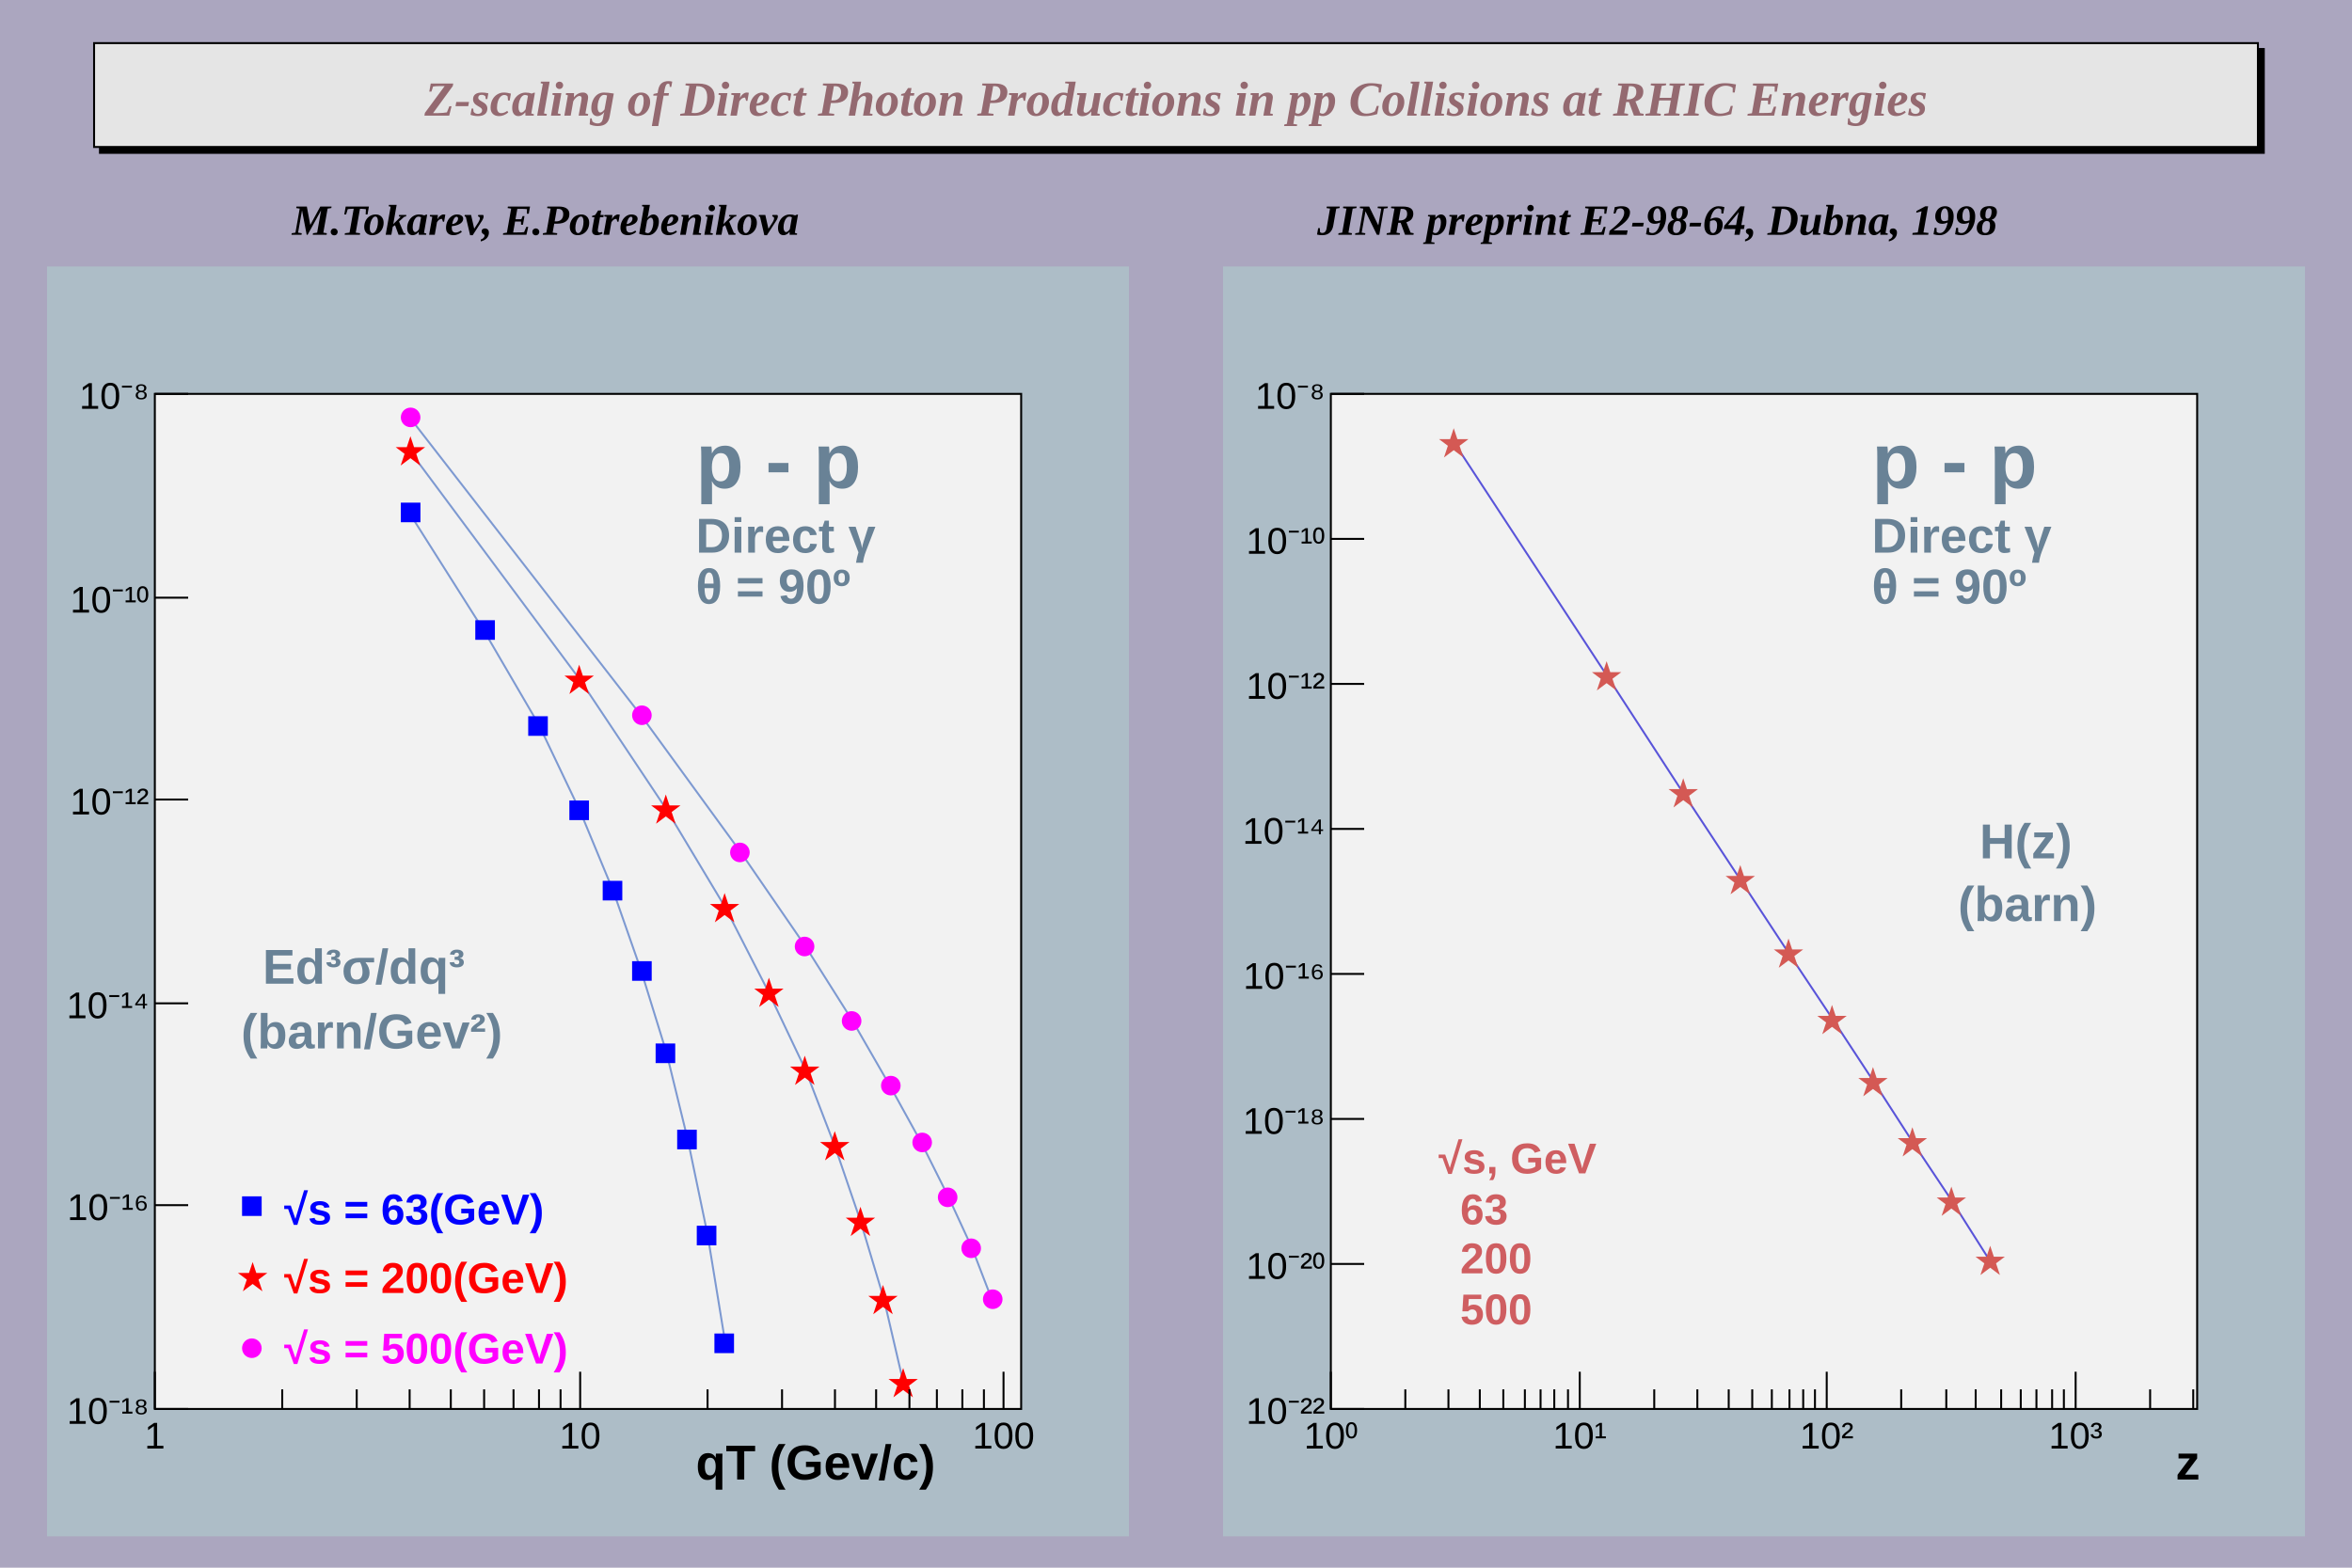
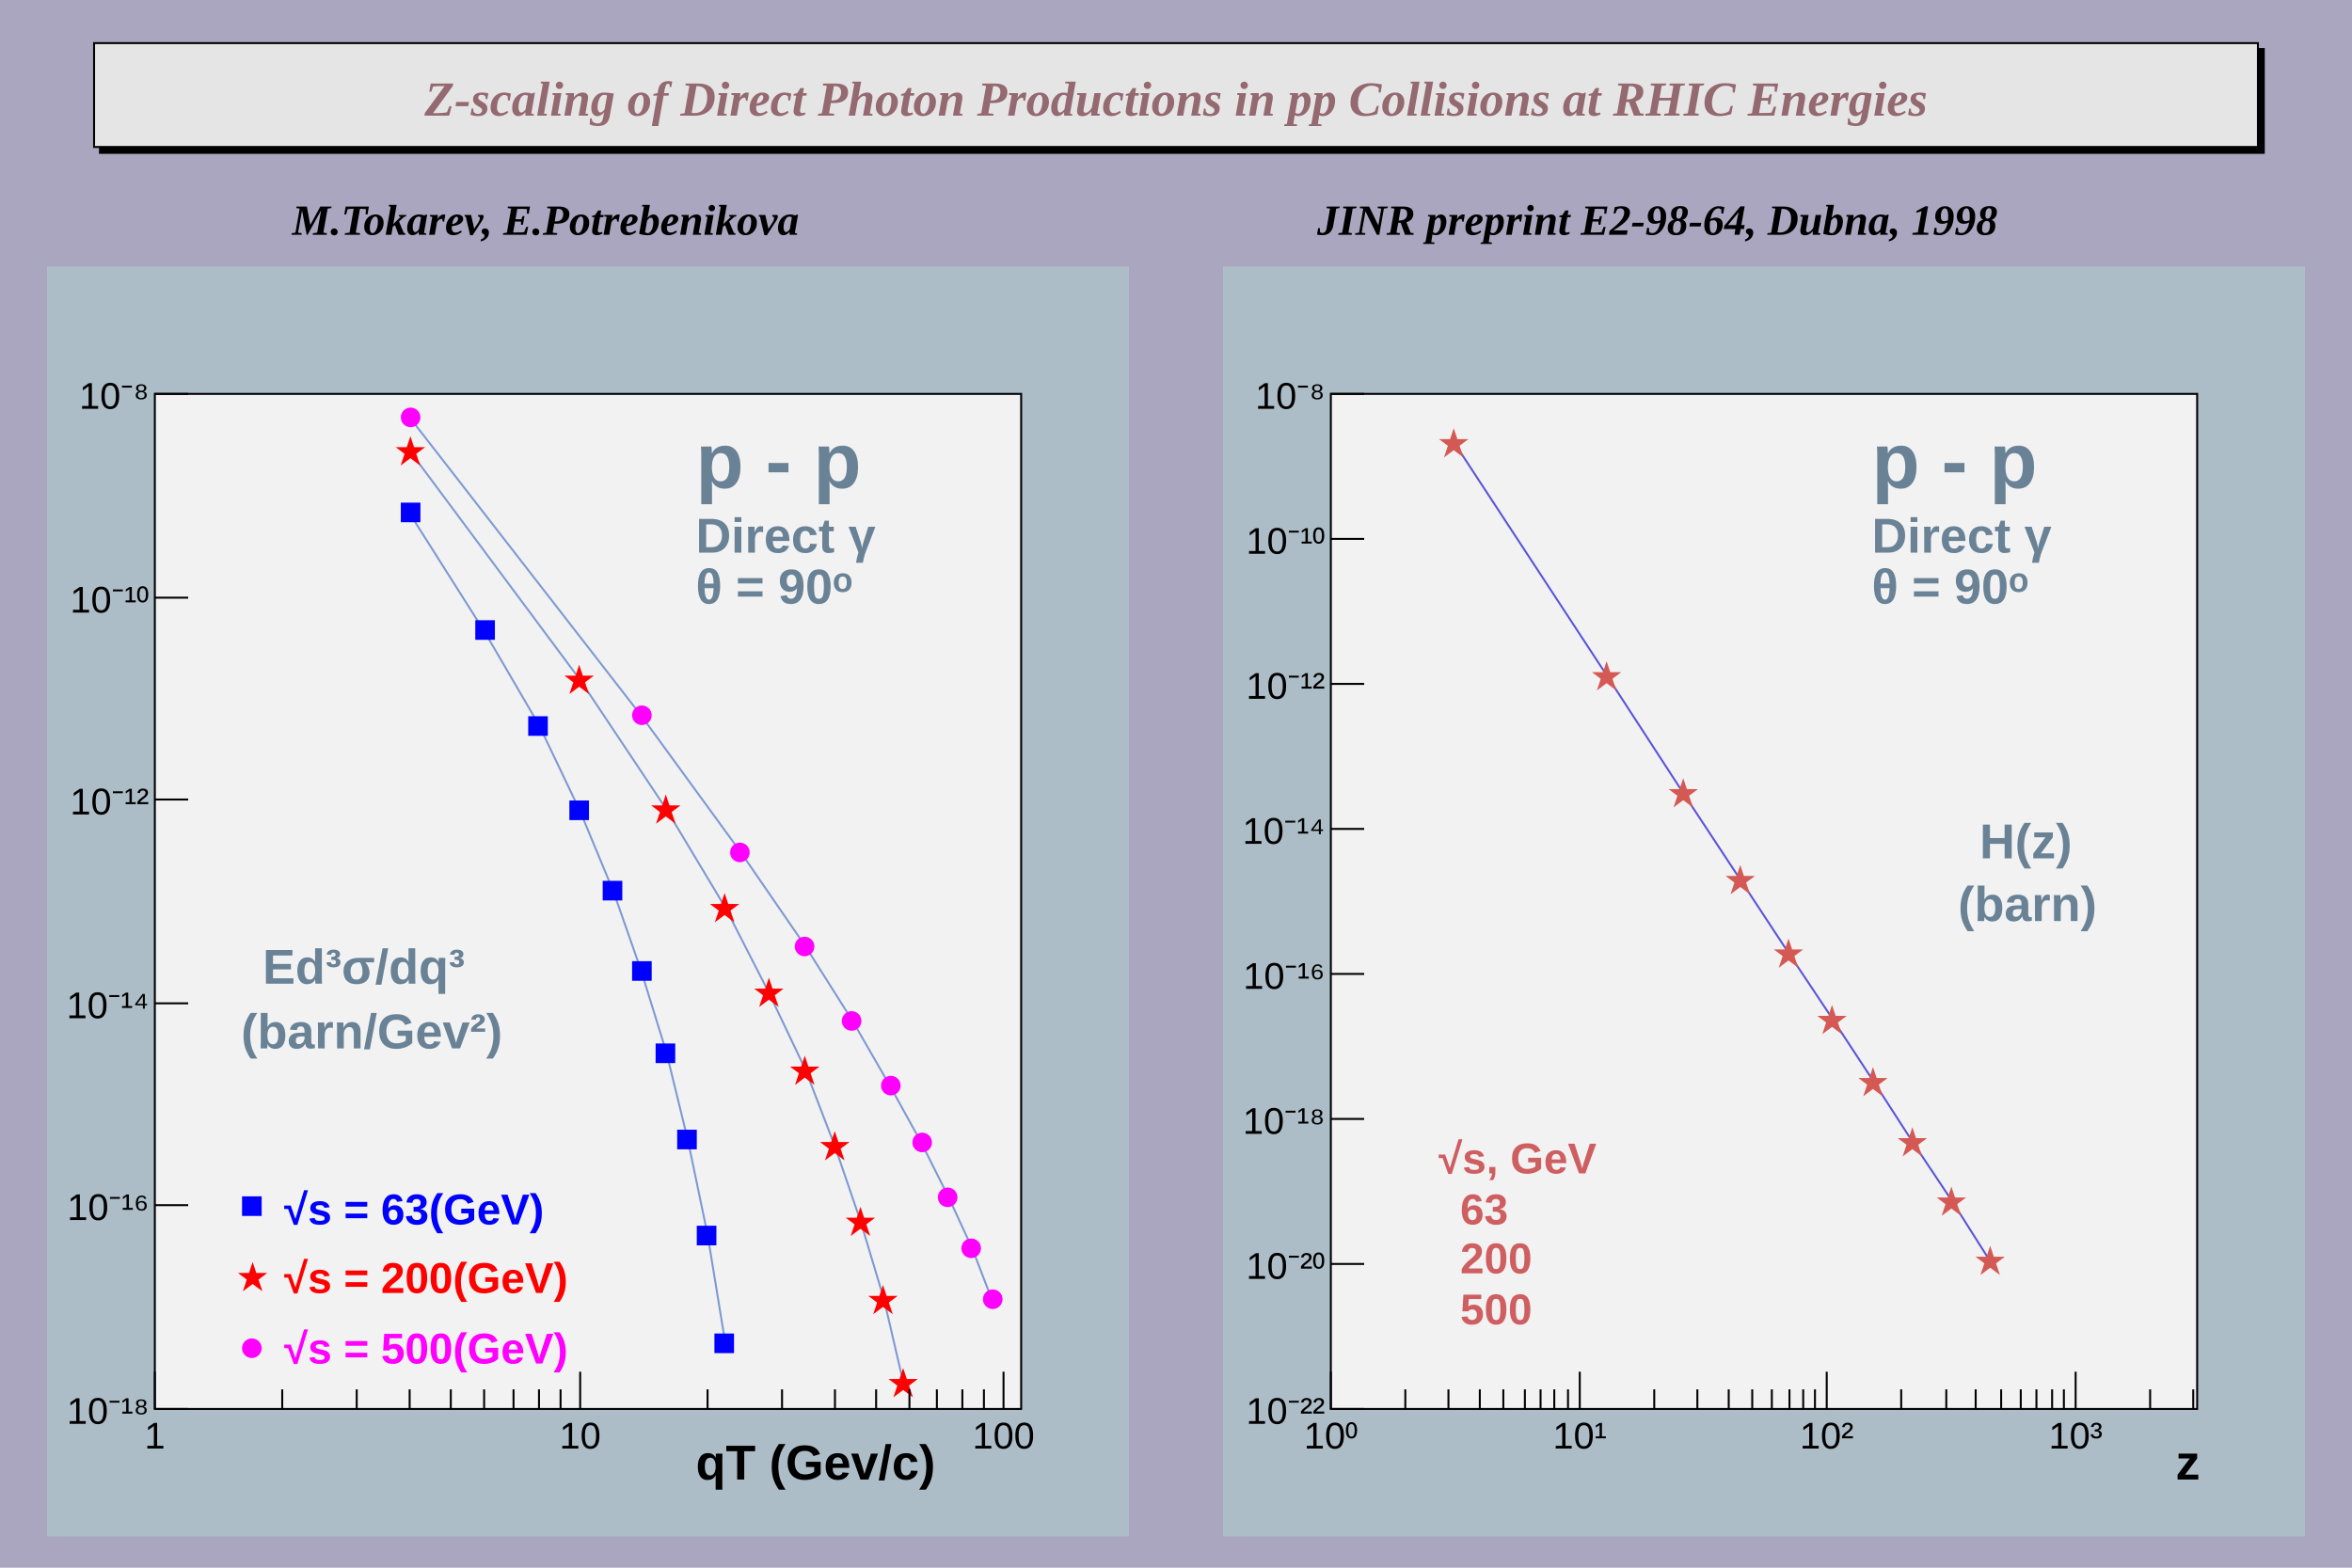
<svg xmlns="http://www.w3.org/2000/svg" viewBox="0 0 1200 800" preserveAspectRatio="none" width="1200" height="800">
  <rect x="0" y="0" width="1200" height="800" style="fill: rgb(171,166,191);" />
  <g>
    <g objname="TPave" objtype="TPaveLabel" transform="translate(48,22)" font-family="Times New Roman" font-size="25" space="preserve" font-weight="bold" font-style="italic">
      <path d="M1104,53v-50h3v53h-1104v-3Z" style="fill: black; stroke: black; stroke-width: 1px;" />
      <path d="M0,0h1104v53h-1104z" style="fill: rgb(229,229,229); stroke: black; stroke-width: 1;" />
      <text fill="rgb(148,105,112)" text-anchor="middle" dy=".4em" transform="translate(552,27)">Z-scaling of       Direct Photon Productions in pp Collisions at RHIC Energies</text>
    </g>
    <g objname="name" objtype="TLatex" font-family="Times New Roman" font-size="22" space="preserve" font-weight="bold" font-style="italic">
      <text fill="black" text-anchor="start" dy=".4em" transform="translate(149,111)">M.Tokarev, E.Potrebenikova </text>
    </g>
    <g objname="name" objtype="TLatex" font-family="Times New Roman" font-size="22" space="preserve" font-weight="bold" font-style="italic">
      <text fill="black" text-anchor="start" dy=".4em" transform="translate(672,111)">JINR preprint E2-98-64, Dubna, 1998 </text>
    </g>
    <g pad="pad1" transform="translate(24,136)">
      <rect x="0" y="0" width="552" height="648" style="fill: rgb(173,189,199);" />
      <g>
        <g transform="translate(55,65)">
          <rect x="0" y="0" width="442" height="518" style="fill: rgb(242,242,242); stroke: black; stroke-width: 1;" />
          <svg x="0" y="0" overflow="hidden" width="442" height="518" viewBox="0 0 442 518">
            <g objname="Graph" objtype="TGraph">
              <path d="M130,61l38,60l28,48l21,44l17,41l14,40l13,42l11,45l10,48l9,55" style="stroke: rgb(125,153,209); stroke-width: 1; fill: none;" />
              <path d="M126,56v9h9v-9zM164,116v9h9v-9zM191,165v9h9v-9zM212,208v9h9v-9zM229,249v9h9v-9zM244,290v9h9v-9zM256,332v9h9v-9zM267,376v9h9v-9zM277,425v9h9v-9zM286,480v9h9v-9z" style="stroke: blue; fill: blue;" />
            </g>
            <g objname="Graph" objtype="TGraph">
              <path d="M130,29l87,117l44,66l30,50l22,43l19,40l15,39l13,38l12,40l10,43" style="stroke: rgb(125,153,209); stroke-width: 1; fill: none;" />
              <path d="M130.4,23.2l4.0,12.0l-10.0,-7.5h12.0l-10.0,7.5zM216.5,139.8l4.0,12.0l-10.0,-7.5h12.0l-10.0,7.5zM260.7,206.0l4.0,12.0l-10.0,-7.5h12.0l-10.0,7.5zM290.7,256.3l4.0,12.0l-10.0,-7.5h12.0l-10.0,7.5zM313.3,299.5l4.0,12.0l-10.0,-7.5h12.0l-10.0,7.5zM331.6,339.3l4.0,12.0l-10.0,-7.5h12.0l-10.0,7.5zM346.9,377.8l4.0,12.0l-10.0,-7.5h12.0l-10.0,7.5zM360.0,416.4l4.0,12.0l-10.0,-7.5h12.0l-10.0,7.5zM371.5,456.3l4.0,12.0l-10.0,-7.5h12.0l-10.0,7.5zM381.8,498.7l4.0,12.0l-10.0,-7.5h12.0l-10.0,7.5z" style="stroke: red; fill: red;" />
            </g>
            <g objname="Graph" objtype="TGraph">
              <path d="M130,12l118,152l51,70l33,48l24,38l19,33l16,29l14,28l12,26l10,26" style="stroke: rgb(125,153,209); stroke-width: 1; fill: none;" />
              <path d="M126,12a4,4,0,1,0,9,0a4,4,0,1,0,-9,0zM244,164a4,4,0,1,0,9,0a4,4,0,1,0,-9,0zM294,234a4,4,0,1,0,9,0a4,4,0,1,0,-9,0zM327,282a4,4,0,1,0,9,0a4,4,0,1,0,-9,0zM351,320a4,4,0,1,0,9,0a4,4,0,1,0,-9,0zM371,353a4,4,0,1,0,9,0a4,4,0,1,0,-9,0zM387,382a4,4,0,1,0,9,0a4,4,0,1,0,-9,0zM400,410a4,4,0,1,0,9,0a4,4,0,1,0,-9,0zM412,436a4,4,0,1,0,9,0a4,4,0,1,0,-9,0zM423,462a4,4,0,1,0,9,0a4,4,0,1,0,-9,0z" style="stroke: magenta; fill: magenta;" />
            </g>
            <g objname="Graph" objtype="TGraph">
              <path d="M50,414" style="stroke: black; stroke-width: 1; fill: none;" />
              <path d="M45,410v9h9v-9z" style="stroke: blue; fill: blue;" />
            </g>
            <g objname="Graph" objtype="TGraph">
              <path d="M50,451" style="stroke: black; stroke-width: 1; fill: none;" />
              <path d="M49.9,444.6l4.0,12.0l-10.0,-7.5h12.0l-10.0,7.5z" style="stroke: red; fill: red;" />
            </g>
            <g objname="Graph" objtype="TGraph">
              <path d="M50,487" style="stroke: black; stroke-width: 1; fill: none;" />
              <path d="M45,487a4,4,0,1,0,9,0a4,4,0,1,0,-9,0z" style="stroke: magenta; fill: magenta;" />
            </g>
          </svg>
          <g>
            <g transform="translate(0,518)">
              <path d="M0,-19v19m65,-10v10m38,-10v10m27,-10v10m21,-10v10m17,-10v10m15,-10v10m13,-10v10m11,-10v10m10,-19v19m65,-10v10m38,-10v10m27,-10v10m21,-10v10m17,-10v10m14,-10v10m13,-10v10m11,-10v10m10,-19v19" style="stroke: black; stroke-width: 1;" />
              <g font-family="Arial" font-size="19" space="preserve">
                <text fill="black" text-anchor="middle" dy=".8em" transform="translate(0,5)">1</text>
                <text fill="black" text-anchor="middle" dy=".8em" transform="translate(217,5)">10</text>
                <text fill="black" text-anchor="middle" dy=".8em" transform="translate(433,5)">100</text>
              </g>
            </g>
            <g>
              <path d="M17,518h-17m17,-104h-17m17,-103h-17m17,-104h-17m17,-103h-17m17,-104h-17" style="stroke: black; stroke-width: 1;" />
              <g font-family="Arial" font-size="19" space="preserve">
                <text fill="black" text-anchor="end" dy=".4em" transform="translate(-3,518)">10⁻¹⁸</text>
                <text fill="black" text-anchor="end" dy=".4em" transform="translate(-3,414)">10⁻¹⁶</text>
                <text fill="black" text-anchor="end" dy=".4em" transform="translate(-3,311)">10⁻¹⁴</text>
                <text fill="black" text-anchor="end" dy=".4em" transform="translate(-3,207)">10⁻¹²</text>
                <text fill="black" text-anchor="end" dy=".4em" transform="translate(-3,104)">10⁻¹⁰</text>
                <text fill="black" text-anchor="end" dy=".4em" transform="translate(-3,0)">10⁻⁸</text>
              </g>
            </g>
          </g>
        </g>
        <g objname="name" objtype="TLatex" font-family="Arial" font-size="40" space="preserve" font-weight="bold">
          <text fill="rgb(105,130,150)" text-anchor="start" dy=".4em" transform="translate(331,97)">p - p</text>
        </g>
        <g objname="name" objtype="TLatex" font-family="Arial" font-size="25" space="preserve" font-weight="bold">
          <text fill="rgb(105,130,150)" text-anchor="start" dy=".4em" transform="translate(331,136)">Direct γ</text>
        </g>
        <g objname="name" objtype="TLatex" font-family="Arial" font-size="25" space="preserve" font-weight="bold">
-           <text fill="rgb(105,130,150)" text-anchor="start" dy=".4em" transform="translate(331,162)">θ = 90º</text>
+           <text fill="rgb(105,130,150)" text-anchor="start" dy=".4em" transform="translate(331,162)">θ = 90ᵒ</text>
        </g>
        <g objname="name" objtype="TLatex" font-family="Arial" font-size="25" space="preserve" font-weight="bold">
          <text fill="rgb(105,130,150)" text-anchor="start" dy=".4em" transform="translate(110,356)">Ed³σ/dq³</text>
        </g>
        <g objname="name" objtype="TLatex" font-family="Arial" font-size="25" space="preserve" font-weight="bold">
          <text fill="rgb(105,130,150)" text-anchor="start" dy=".4em" transform="translate(99,389)">(barn/Gev²)</text>
        </g>
        <g objname="name" objtype="TLatex" font-family="Arial" font-size="22" space="preserve" font-weight="bold">
          <text fill="blue" text-anchor="start" dy=".4em" transform="translate(121,480)">√s = 63(GeV)</text>
        </g>
        <g objname="name" objtype="TLatex" font-family="Arial" font-size="22" space="preserve" font-weight="bold">
          <text fill="red" text-anchor="start" dy=".4em" transform="translate(121,515)">√s = 200(GeV)</text>
        </g>
        <g objname="name" objtype="TLatex" font-family="Arial" font-size="22" space="preserve" font-weight="bold">
          <text fill="magenta" text-anchor="start" dy=".4em" transform="translate(121,551)">√s = 500(GeV)</text>
        </g>
        <g objname="name" objtype="TLatex" font-family="Arial" font-size="25" space="preserve" font-weight="bold">
          <text fill="black" text-anchor="start" dy=".4em" transform="translate(331,609)">qT (Gev/c)</text>
        </g>
      </g>
    </g>
    <g pad="pad2" transform="translate(624,136)">
      <rect x="0" y="0" width="552" height="648" style="fill: rgb(173,189,199);" />
      <g>
        <g transform="translate(55,65)">
          <rect x="0" y="0" width="442" height="518" style="fill: rgb(242,242,242); stroke: black; stroke-width: 1;" />
          <svg x="0" y="0" overflow="hidden" width="442" height="518" viewBox="0 0 442 518">
            <g objname="Graph" objtype="TGraph">
              <path d="M63,25l78,119l39,60l29,44l25,38l22,33l21,32l20,31l20,30l19,30" style="stroke: rgb(89,84,217); stroke-width: 1; fill: none;" />
              <path d="M62.7,19.1l4.0,12.0l-10.0,-7.5h12.0l-10.0,7.5zM140.7,138.0l4.0,12.0l-10.0,-7.5h12.0l-10.0,7.5zM179.8,197.7l4.0,12.0l-10.0,-7.5h12.0l-10.0,7.5zM208.9,242.0l4.0,12.0l-10.0,-7.5h12.0l-10.0,7.5zM233.5,279.5l4.0,12.0l-10.0,-7.5h12.0l-10.0,7.5zM255.7,313.4l4.0,12.0l-10.0,-7.5h12.0l-10.0,7.5zM276.6,345.1l4.0,12.0l-10.0,-7.5h12.0l-10.0,7.5zM296.7,375.8l4.0,12.0l-10.0,-7.5h12.0l-10.0,7.5zM316.6,406.1l4.0,12.0l-10.0,-7.5h12.0l-10.0,7.5zM336.4,436.3l4.0,12.0l-10.0,-7.5h12.0l-10.0,7.5z" style="stroke: rgb(212,89,84); fill: rgb(212,89,84);" />
            </g>
          </svg>
          <g>
            <g transform="translate(0,518)">
              <path d="M0,-19v19m38,-10v10m22,-10v10m16,-10v10m12,-10v10m11,-10v10m8,-10v10m7,-10v10m7,-10v10m6,-19v19m38,-10v10m22,-10v10m16,-10v10m12,-10v10m10,-10v10m9,-10v10m7,-10v10m6,-10v10m6,-19v19m38,-10v10m23,-10v10m15,-10v10m13,-10v10m10,-10v10m8,-10v10m8,-10v10m6,-10v10m6,-19v19m38,-10v10m22,-10v10" style="stroke: black; stroke-width: 1;" />
              <g font-family="Arial" font-size="19" space="preserve">
                <text fill="black" text-anchor="middle" dy=".8em" transform="translate(0,5)">10⁰</text>
                <text fill="black" text-anchor="middle" dy=".8em" transform="translate(127,5)">10¹</text>
                <text fill="black" text-anchor="middle" dy=".8em" transform="translate(253,5)">10²</text>
                <text fill="black" text-anchor="middle" dy=".8em" transform="translate(380,5)">10³</text>
              </g>
            </g>
            <g>
              <path d="M17,518h-17m17,-74h-17m17,-74h-17m17,-74h-17m17,-74h-17m17,-74h-17m17,-74h-17m17,-74h-17" style="stroke: black; stroke-width: 1;" />
              <g font-family="Arial" font-size="19" space="preserve">
                <text fill="black" text-anchor="end" dy=".4em" transform="translate(-3,518)">10⁻²²</text>
                <text fill="black" text-anchor="end" dy=".4em" transform="translate(-3,444)">10⁻²⁰</text>
                <text fill="black" text-anchor="end" dy=".4em" transform="translate(-3,370)">10⁻¹⁸</text>
                <text fill="black" text-anchor="end" dy=".4em" transform="translate(-3,296)">10⁻¹⁶</text>
                <text fill="black" text-anchor="end" dy=".4em" transform="translate(-3,222)">10⁻¹⁴</text>
                <text fill="black" text-anchor="end" dy=".4em" transform="translate(-3,148)">10⁻¹²</text>
                <text fill="black" text-anchor="end" dy=".4em" transform="translate(-3,74)">10⁻¹⁰</text>
                <text fill="black" text-anchor="end" dy=".4em" transform="translate(-3,0)">10⁻⁸</text>
              </g>
            </g>
          </g>
        </g>
        <g objname="name" objtype="TLatex" font-family="Arial" font-size="40" space="preserve" font-weight="bold">
          <text fill="rgb(105,130,150)" text-anchor="start" dy=".4em" transform="translate(331,97)">p - p</text>
        </g>
        <g objname="name" objtype="TLatex" font-family="Arial" font-size="25" space="preserve" font-weight="bold">
          <text fill="rgb(105,130,150)" text-anchor="start" dy=".4em" transform="translate(331,136)">Direct γ</text>
        </g>
        <g objname="name" objtype="TLatex" font-family="Arial" font-size="25" space="preserve" font-weight="bold">
-           <text fill="rgb(105,130,150)" text-anchor="start" dy=".4em" transform="translate(331,162)">θ = 90º</text>
+           <text fill="rgb(105,130,150)" text-anchor="start" dy=".4em" transform="translate(331,162)">θ = 90ᵒ</text>
        </g>
        <g objname="name" objtype="TLatex" font-family="Arial" font-size="25" space="preserve" font-weight="bold">
          <text fill="rgb(105,130,150)" text-anchor="start" dy=".4em" transform="translate(386,292)">H(z)</text>
        </g>
        <g objname="name" objtype="TLatex" font-family="Arial" font-size="25" space="preserve" font-weight="bold">
          <text fill="rgb(105,130,150)" text-anchor="start" dy=".4em" transform="translate(375,324)">(barn)</text>
        </g>
        <g objname="name" objtype="TLatex" font-family="Arial" font-size="22" space="preserve" font-weight="bold">
          <text fill="rgb(207,94,97)" text-anchor="start" dy=".4em" transform="translate(110,454)">√s, GeV</text>
        </g>
        <g objname="name" objtype="TLatex" font-family="Arial" font-size="22" space="preserve" font-weight="bold">
          <text fill="rgb(207,94,97)" text-anchor="start" dy=".4em" transform="translate(121,480)">63</text>
        </g>
        <g objname="name" objtype="TLatex" font-family="Arial" font-size="22" space="preserve" font-weight="bold">
          <text fill="rgb(207,94,97)" text-anchor="start" dy=".4em" transform="translate(121,505)">200</text>
        </g>
        <g objname="name" objtype="TLatex" font-family="Arial" font-size="22" space="preserve" font-weight="bold">
          <text fill="rgb(207,94,97)" text-anchor="start" dy=".4em" transform="translate(121,531)">500</text>
        </g>
        <g objname="name" objtype="TLatex" font-family="Arial" font-size="25" space="preserve" font-weight="bold">
          <text fill="black" text-anchor="start" dy=".4em" transform="translate(486,609)">z</text>
        </g>
      </g>
    </g>
  </g>
</svg>
